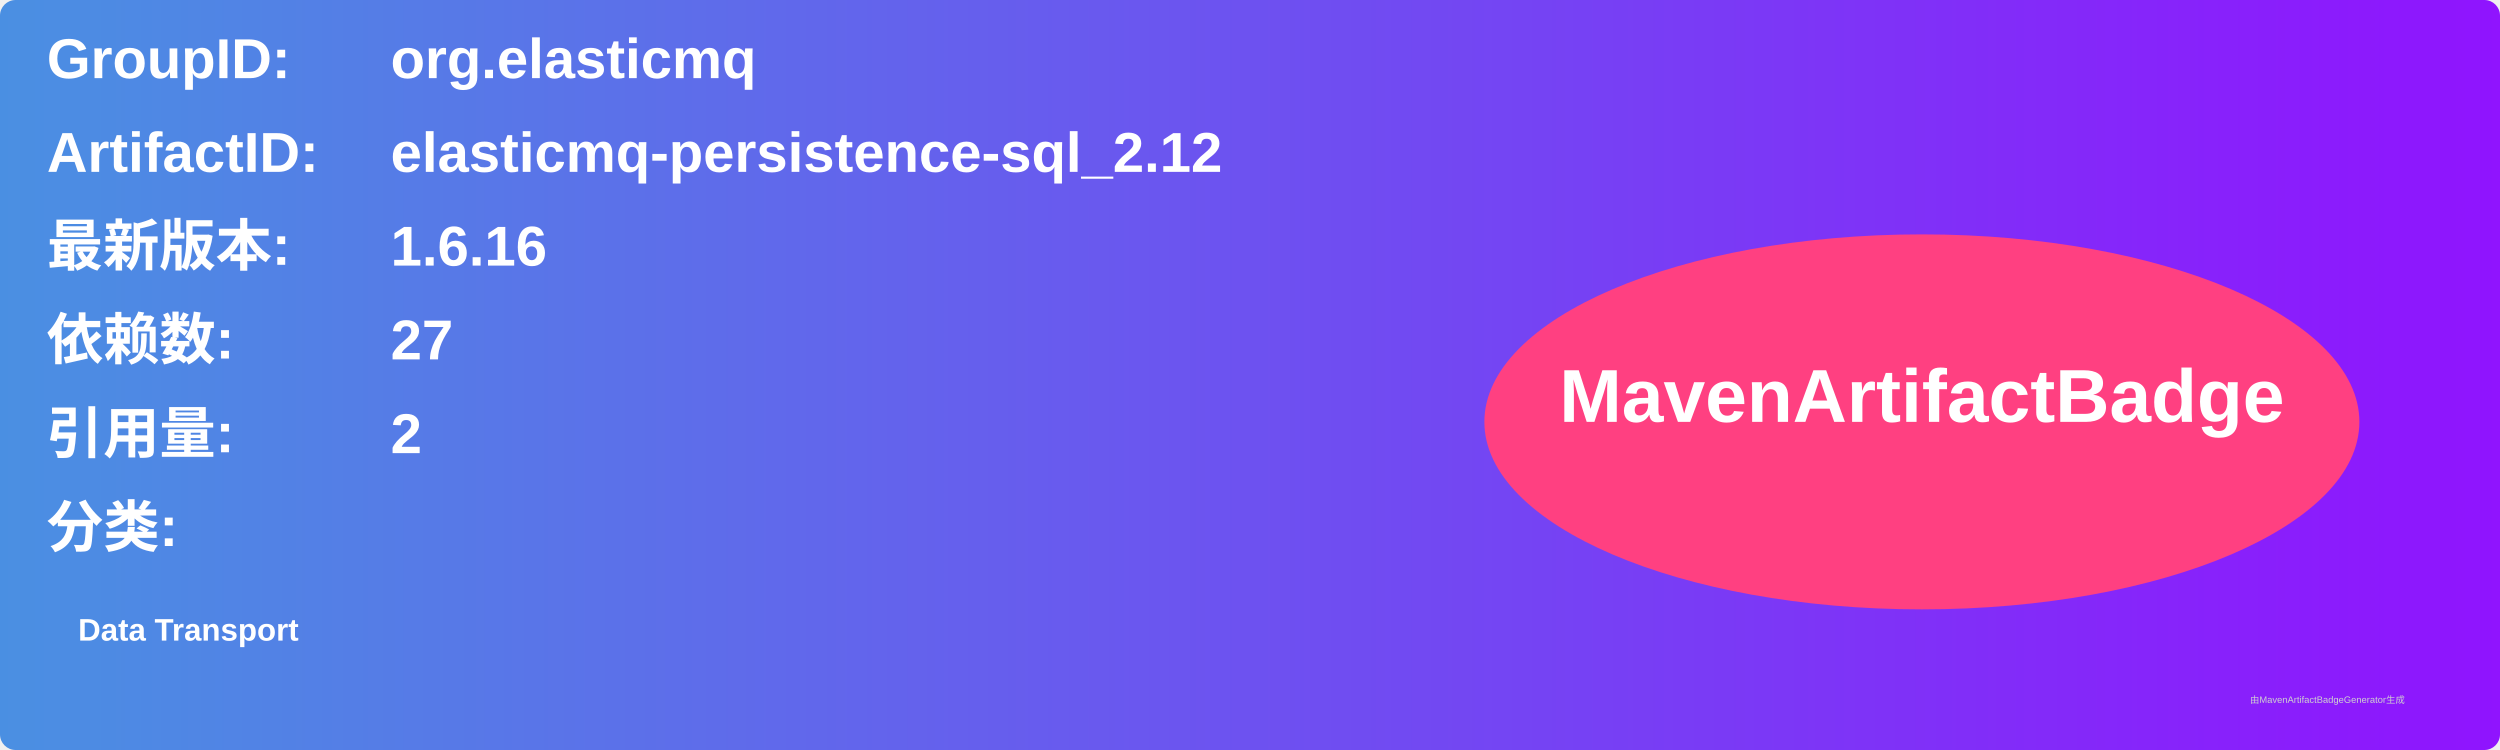
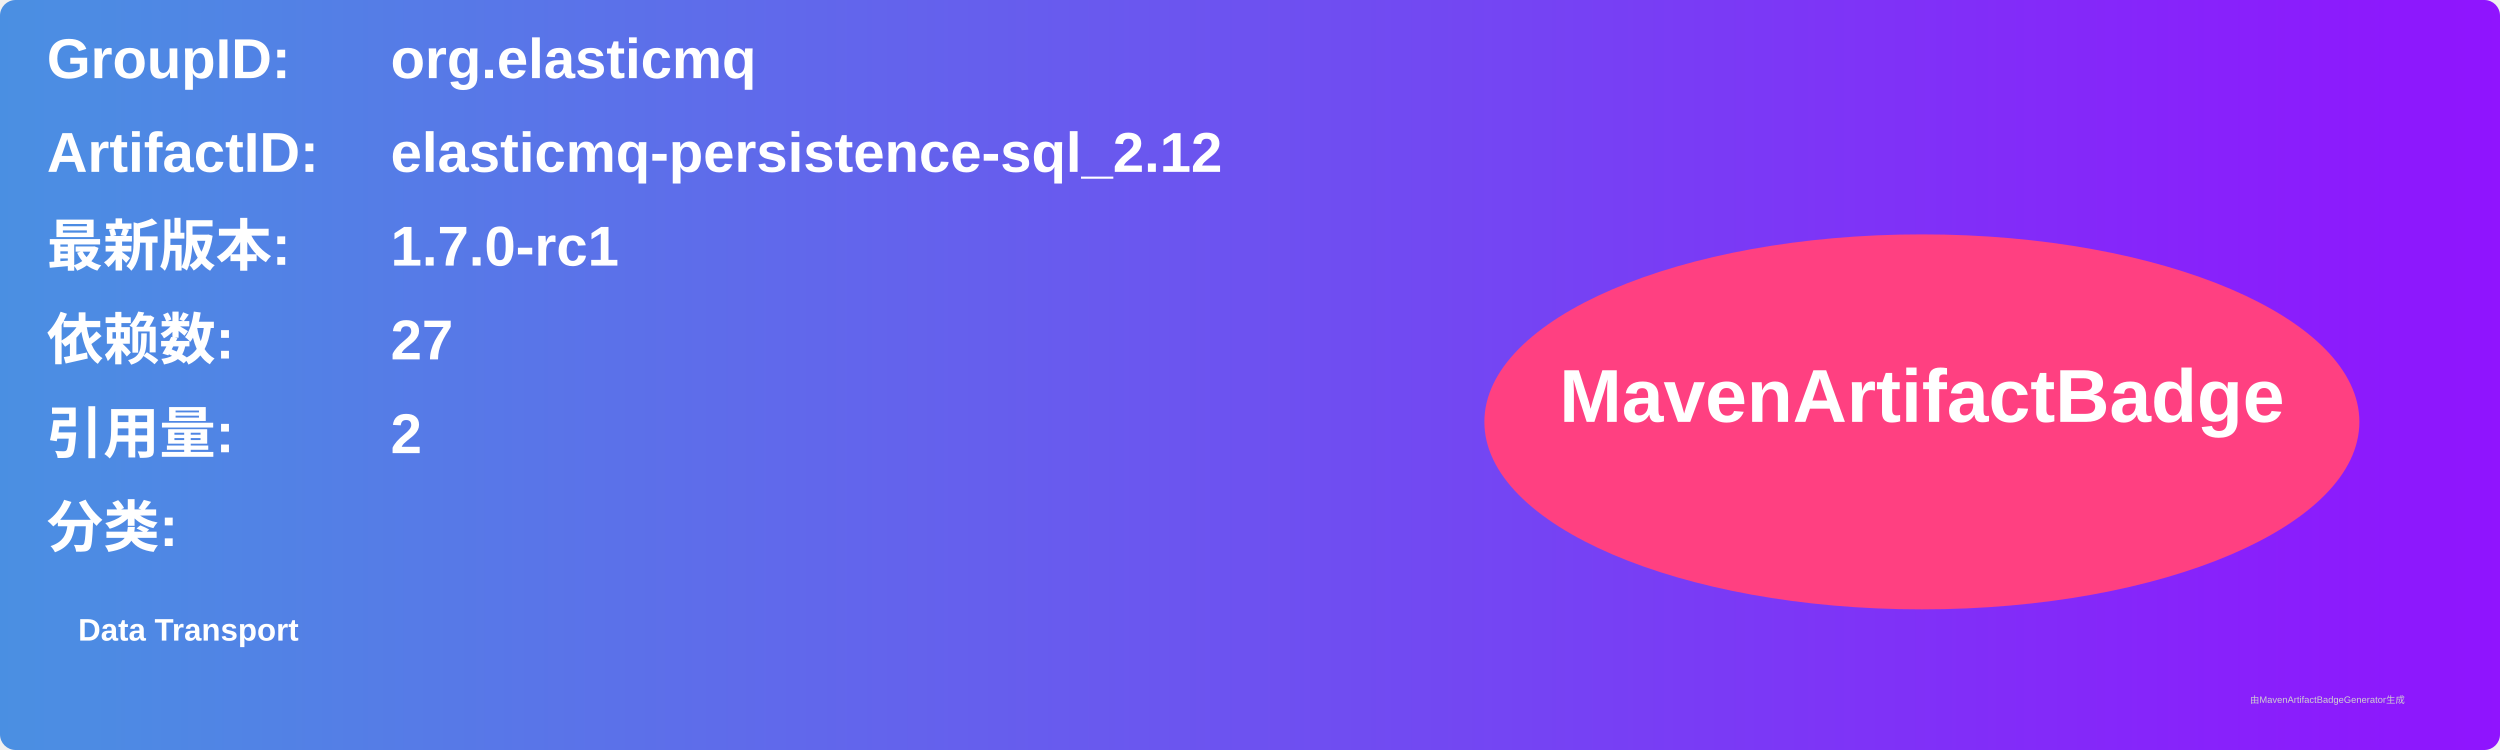
<svg xmlns="http://www.w3.org/2000/svg" width="800" height="240" viewBox="0 0 800 240">
  <linearGradient id="grad" x1="0%" y1="0%" x2="100%" y2="0%">
    <stop offset="0%" stop-color="#4a90e2" />
    <stop offset="100%" stop-color="#9013fe" />
  </linearGradient>
  <rect width="100%" height="100%" rx="5" ry="5" fill="url(#grad)" />
  <g transform="translate(15, 15)">
    <text x="0" y="10" font-family="Arial" font-size="18" fill="white" font-weight="bold" width="260">GroupID:</text>
    <text x="110" y="10" font-family="Arial" font-size="18" fill="white" font-weight="bold" width="460">org.elasticmq</text>
    <text x="0" y="40" font-family="Arial" font-size="18" fill="white" font-weight="bold" width="260">ArtifactID:</text>
    <text x="110" y="40" font-family="Arial" font-size="18" fill="white" font-weight="bold" width="460">elasticmq-persistence-sql_2.12</text>
    <text x="0" y="70" font-family="Arial" font-size="18" fill="white" font-weight="bold">最新版本:</text>
    <text x="110" y="70" font-family="Arial" font-size="18" fill="white" font-weight="bold">
-       <tspan font-weight="bold">1.6.16</tspan>
+       <tspan font-weight="bold">1.7.0-rc1</tspan>
    </text>
    <text x="0" y="100" font-family="Arial" font-size="18" fill="white" font-weight="bold">依赖数: </text>
    <text x="110" y="100" font-family="Arial" font-size="18" fill="white">
      <tspan font-weight="bold">27</tspan>
    </text>
    <text x="0" y="130" font-family="Arial" font-size="18" fill="white" font-weight="bold">引用量: </text>
    <text x="110" y="130" font-family="Arial" font-size="18" fill="white">
      <tspan font-weight="bold">2</tspan>
    </text>
    <text x="0" y="160" font-family="Arial" font-size="18" fill="white" font-weight="bold">分类:</text>
    <text x="10" y="190" font-family="Arial" font-size="10" fill="white">
      <tspan font-weight="bold">Data Transport</tspan>
    </text>
    <ellipse cx="600" cy="120" rx="140" ry="60" fill="#ff4081" />
    <text x="600" y="120" text-anchor="middle" font-family="Arial" font-size="24" fill="white" font-weight="bold">MavenArtifactBadge</text>
  </g>
  <text x="720" y="225" font-family="Arial" font-size="3" fill="#d0d0d0">由MavenArtifactBadgeGenerator生成</text>
</svg>
